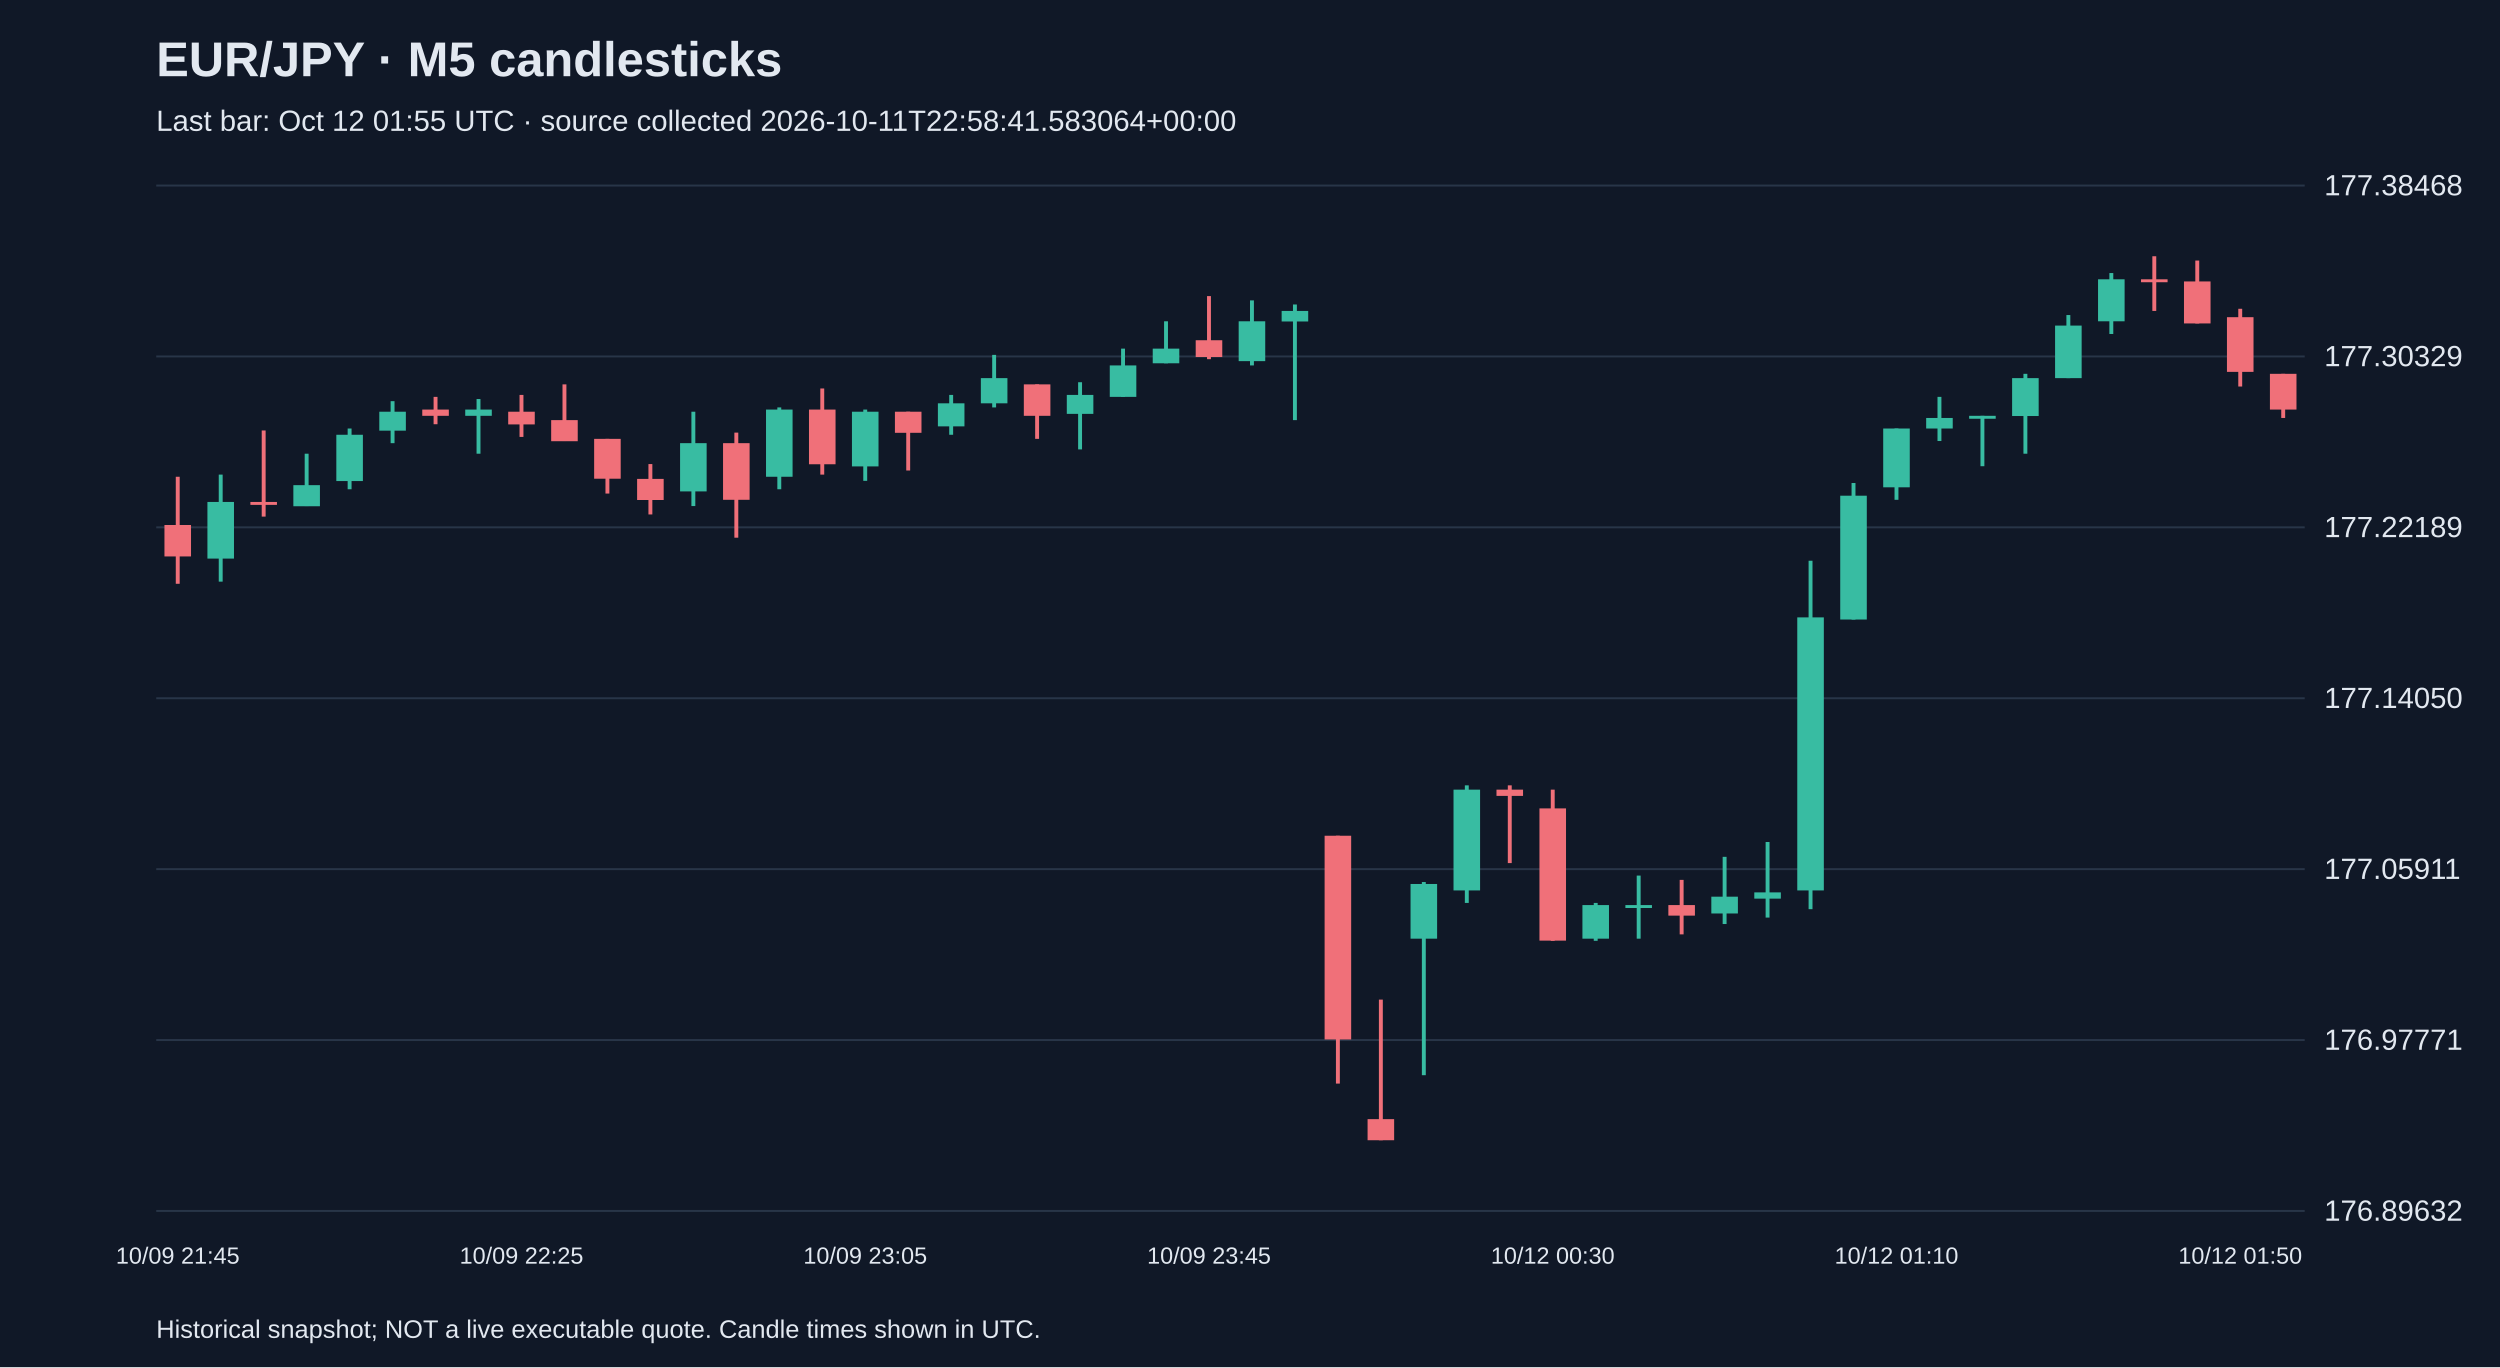
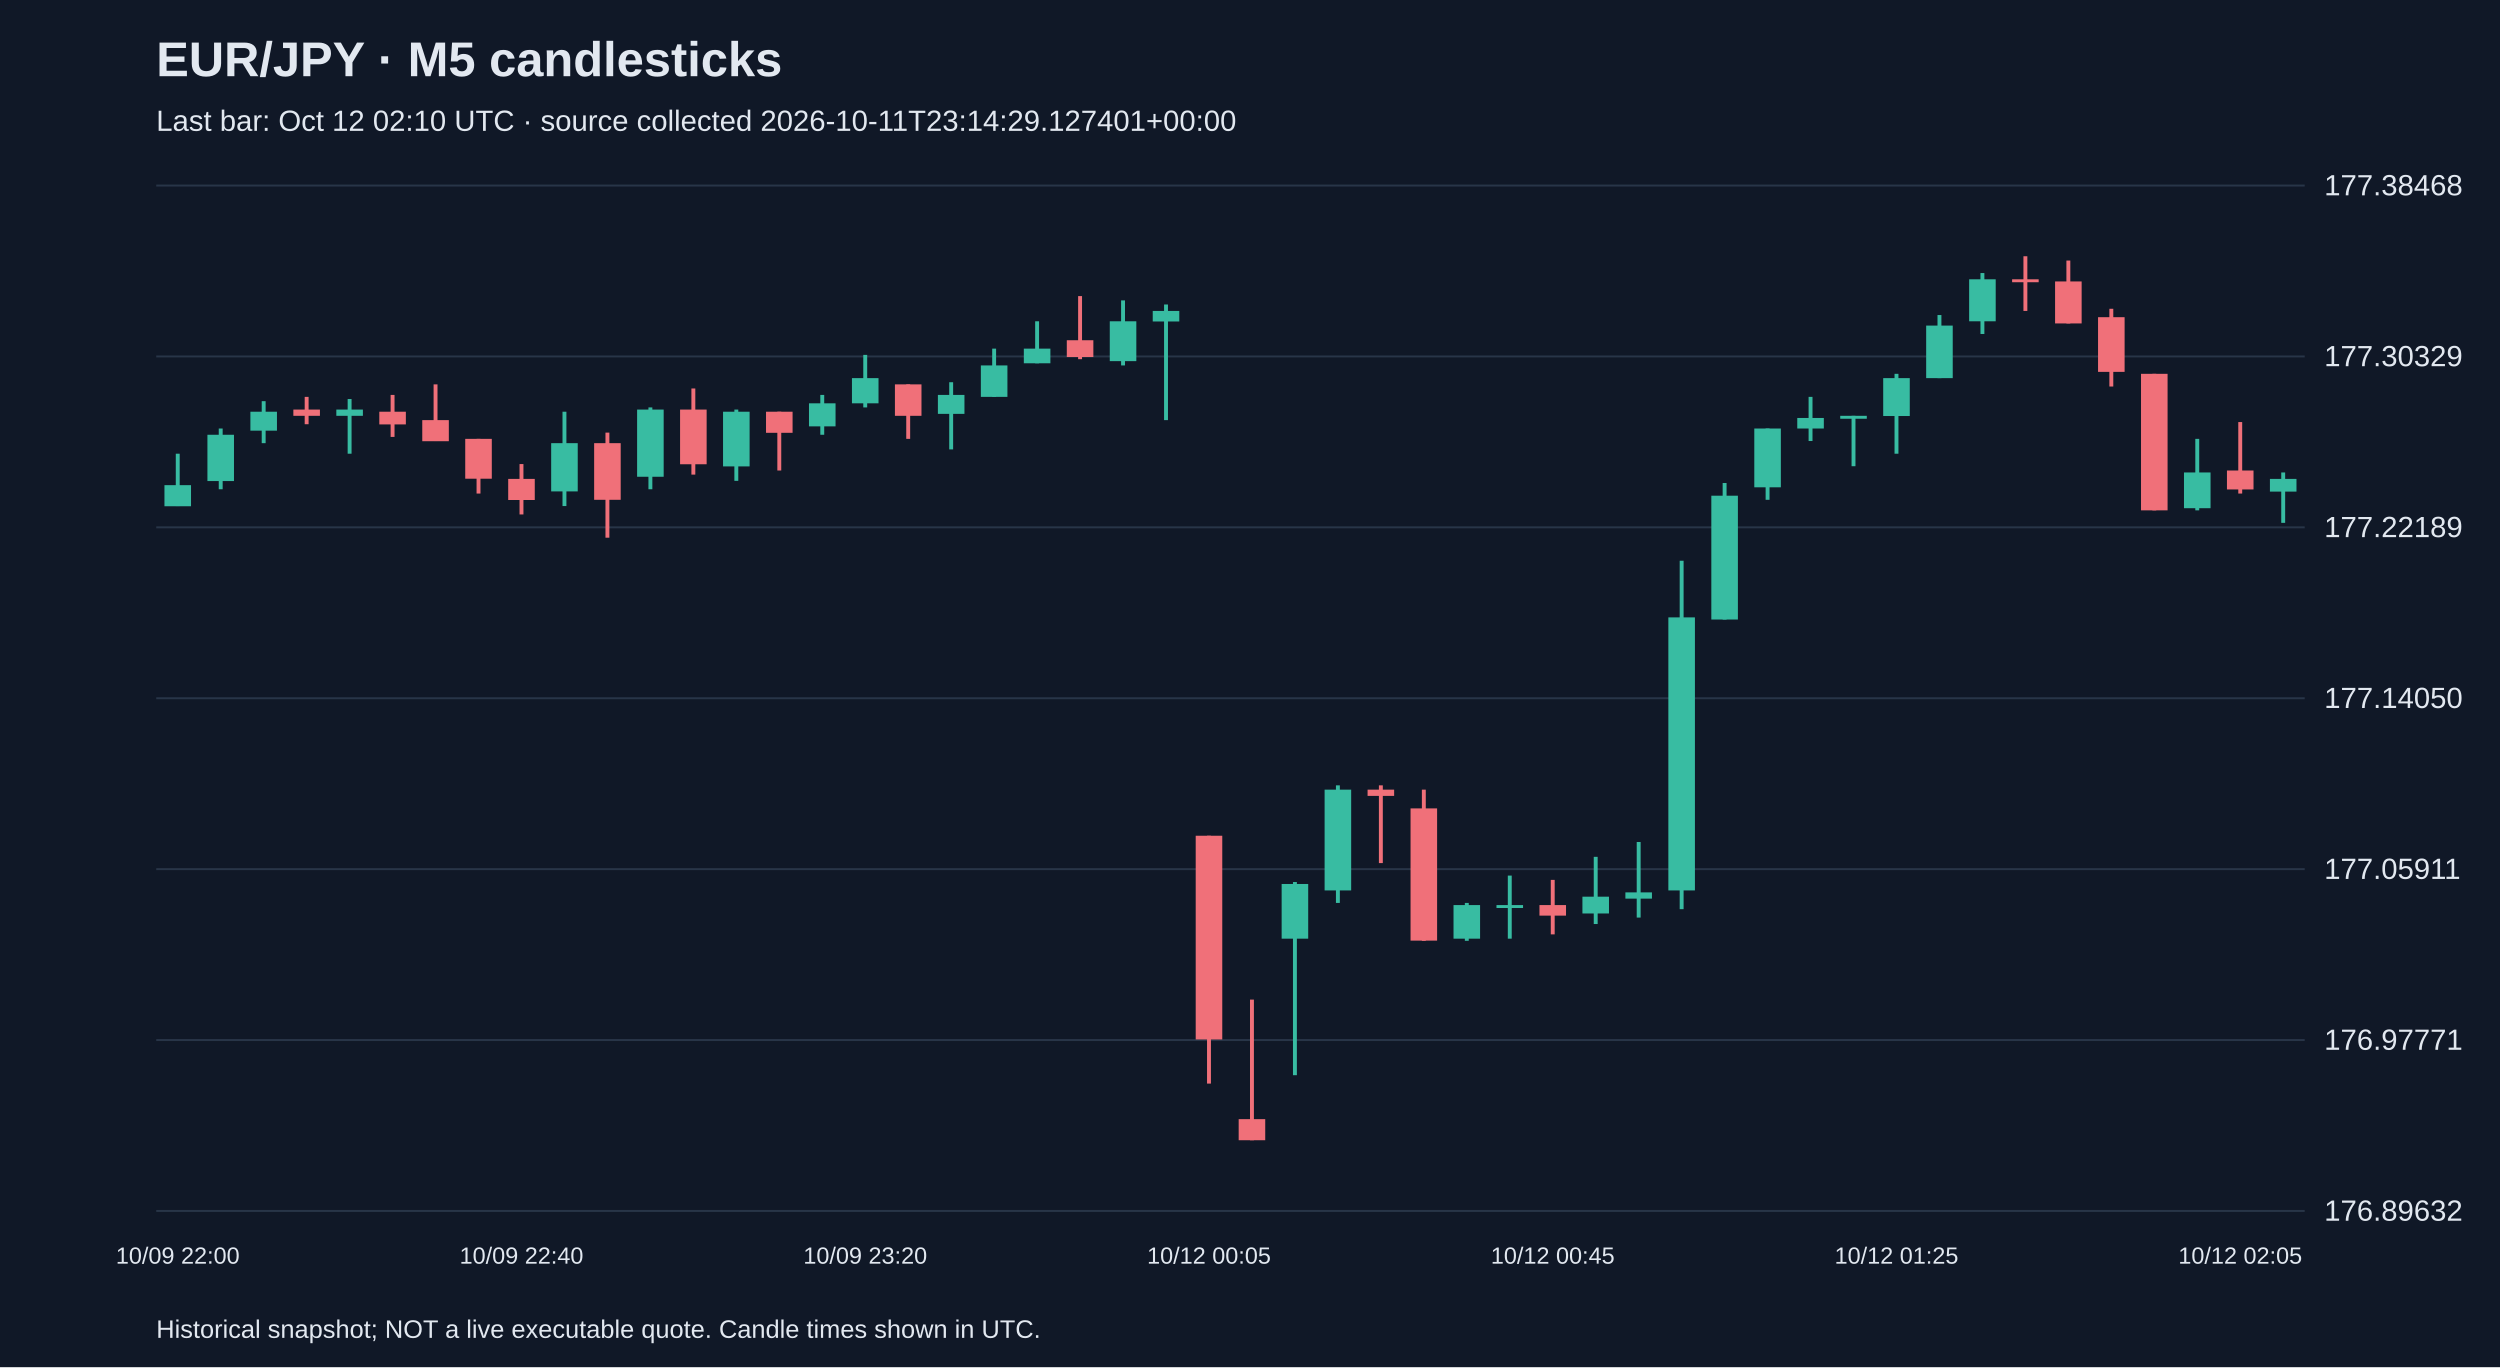
<svg xmlns="http://www.w3.org/2000/svg" viewBox="0 0 1280 700">
  <rect width="100%" height="100%" fill="#101827" />
  <style>text{font-family:Arial,sans-serif;fill:#e2e8f0}</style>
  <text x="80" y="39" font-size="25" font-weight="bold">EUR/JPY · M5 candlesticks</text>
-   <text x="80" y="67" font-size="15" fill="#a6b1c5">Last bar: Oct 12 01:55 UTC · source collected 2026-10-11T22:58:41.583064+00:00</text>
+   <text x="80" y="67" font-size="15" fill="#a6b1c5">Last bar: Oct 12 02:10 UTC · source collected 2026-10-11T23:14:29.127401+00:00</text>
  <line x1="80" y1="620.0" x2="1180" y2="620.0" stroke="#283548" />
  <text x="1190" y="625.0" font-size="15">176.89632</text>
  <line x1="80" y1="532.5" x2="1180" y2="532.5" stroke="#283548" />
  <text x="1190" y="537.5" font-size="15">176.97771</text>
  <line x1="80" y1="445.0" x2="1180" y2="445.0" stroke="#283548" />
  <text x="1190" y="450.0" font-size="15">177.05911</text>
  <line x1="80" y1="357.5" x2="1180" y2="357.5" stroke="#283548" />
  <text x="1190" y="362.5" font-size="15">177.14050</text>
  <line x1="80" y1="270.0" x2="1180" y2="270.0" stroke="#283548" />
  <text x="1190" y="275.0" font-size="15">177.22189</text>
  <line x1="80" y1="182.5" x2="1180" y2="182.5" stroke="#283548" />
  <text x="1190" y="187.5" font-size="15">177.30329</text>
  <line x1="80" y1="95.0" x2="1180" y2="95.0" stroke="#283548" />
  <text x="1190" y="100.0" font-size="15">177.38468</text>
-   <line x1="91.0" y1="244.1" x2="91.0" y2="298.9" stroke="#f07079" stroke-width="2" />
-   <rect x="84.2" y="268.8" width="13.6" height="16.1" fill="#f07079" />
-   <text x="91.0" y="647" text-anchor="middle" font-size="12">10/09 21:45</text>
-   <line x1="113.0" y1="243.0" x2="113.0" y2="297.8" stroke="#38bca2" stroke-width="2" />
-   <rect x="106.2" y="257.0" width="13.6" height="29.0" fill="#38bca2" />
-   <line x1="135.0" y1="220.4" x2="135.0" y2="264.5" stroke="#f07079" stroke-width="2" />
-   <rect x="128.2" y="257.0" width="13.6" height="1.5" fill="#f07079" />
-   <line x1="157.0" y1="232.3" x2="157.0" y2="259.1" stroke="#38bca2" stroke-width="2" />
-   <rect x="150.2" y="248.4" width="13.6" height="10.8" fill="#38bca2" />
-   <line x1="179.0" y1="219.4" x2="179.0" y2="250.5" stroke="#38bca2" stroke-width="2" />
-   <rect x="172.2" y="222.6" width="13.6" height="23.7" fill="#38bca2" />
-   <line x1="201.0" y1="205.4" x2="201.0" y2="226.9" stroke="#38bca2" stroke-width="2" />
-   <rect x="194.2" y="210.8" width="13.6" height="9.7" fill="#38bca2" />
-   <line x1="223.0" y1="203.2" x2="223.0" y2="217.2" stroke="#f07079" stroke-width="2" />
-   <rect x="216.2" y="209.7" width="13.6" height="3.2" fill="#f07079" />
-   <line x1="245.0" y1="204.3" x2="245.0" y2="232.3" stroke="#38bca2" stroke-width="2" />
-   <rect x="238.2" y="209.7" width="13.6" height="3.2" fill="#38bca2" />
-   <line x1="267.0" y1="202.2" x2="267.0" y2="223.7" stroke="#f07079" stroke-width="2" />
-   <rect x="260.2" y="210.8" width="13.6" height="6.5" fill="#f07079" />
-   <text x="267.0" y="647" text-anchor="middle" font-size="12">10/09 22:25</text>
-   <line x1="289.0" y1="196.8" x2="289.0" y2="225.8" stroke="#f07079" stroke-width="2" />
-   <rect x="282.2" y="215.1" width="13.6" height="10.8" fill="#f07079" />
-   <line x1="311.0" y1="224.7" x2="311.0" y2="252.7" stroke="#f07079" stroke-width="2" />
-   <rect x="304.2" y="224.7" width="13.6" height="20.4" fill="#f07079" />
-   <line x1="333.0" y1="237.6" x2="333.0" y2="263.4" stroke="#f07079" stroke-width="2" />
-   <rect x="326.2" y="245.2" width="13.6" height="10.8" fill="#f07079" />
-   <line x1="355.0" y1="210.8" x2="355.0" y2="259.1" stroke="#38bca2" stroke-width="2" />
-   <rect x="348.2" y="226.9" width="13.6" height="24.7" fill="#38bca2" />
-   <line x1="377.0" y1="221.5" x2="377.0" y2="275.3" stroke="#f07079" stroke-width="2" />
-   <rect x="370.2" y="226.9" width="13.6" height="29.0" fill="#f07079" />
-   <line x1="399.0" y1="208.6" x2="399.0" y2="250.5" stroke="#38bca2" stroke-width="2" />
-   <rect x="392.2" y="209.7" width="13.6" height="34.4" fill="#38bca2" />
-   <line x1="421.0" y1="198.9" x2="421.0" y2="243.0" stroke="#f07079" stroke-width="2" />
-   <rect x="414.2" y="209.7" width="13.6" height="28.0" fill="#f07079" />
-   <line x1="443.0" y1="209.7" x2="443.0" y2="246.2" stroke="#38bca2" stroke-width="2" />
-   <rect x="436.2" y="210.8" width="13.6" height="28.0" fill="#38bca2" />
-   <text x="443.0" y="647" text-anchor="middle" font-size="12">10/09 23:05</text>
-   <line x1="465.0" y1="210.8" x2="465.0" y2="240.9" stroke="#f07079" stroke-width="2" />
-   <rect x="458.2" y="210.8" width="13.6" height="10.8" fill="#f07079" />
-   <line x1="487.0" y1="202.2" x2="487.0" y2="222.6" stroke="#38bca2" stroke-width="2" />
-   <rect x="480.2" y="206.5" width="13.6" height="11.8" fill="#38bca2" />
-   <line x1="509.0" y1="181.7" x2="509.0" y2="208.6" stroke="#38bca2" stroke-width="2" />
-   <rect x="502.2" y="193.6" width="13.6" height="12.9" fill="#38bca2" />
-   <line x1="531.0" y1="196.8" x2="531.0" y2="224.7" stroke="#f07079" stroke-width="2" />
-   <rect x="524.2" y="196.8" width="13.6" height="16.1" fill="#f07079" />
-   <line x1="553.0" y1="195.7" x2="553.0" y2="230.1" stroke="#38bca2" stroke-width="2" />
-   <rect x="546.2" y="202.2" width="13.6" height="9.7" fill="#38bca2" />
-   <line x1="575.0" y1="178.5" x2="575.0" y2="203.2" stroke="#38bca2" stroke-width="2" />
-   <rect x="568.2" y="187.1" width="13.6" height="16.1" fill="#38bca2" />
-   <line x1="597.0" y1="164.5" x2="597.0" y2="186.0" stroke="#38bca2" stroke-width="2" />
-   <rect x="590.2" y="178.5" width="13.6" height="7.5" fill="#38bca2" />
-   <line x1="619.0" y1="151.6" x2="619.0" y2="183.9" stroke="#f07079" stroke-width="2" />
-   <rect x="612.2" y="174.2" width="13.6" height="8.6" fill="#f07079" />
-   <text x="619.0" y="647" text-anchor="middle" font-size="12">10/09 23:45</text>
-   <line x1="641.0" y1="153.8" x2="641.0" y2="187.1" stroke="#38bca2" stroke-width="2" />
-   <rect x="634.2" y="164.5" width="13.6" height="20.4" fill="#38bca2" />
-   <line x1="663.0" y1="155.9" x2="663.0" y2="215.1" stroke="#38bca2" stroke-width="2" />
-   <rect x="656.2" y="159.2" width="13.6" height="5.4" fill="#38bca2" />
-   <line x1="685.0" y1="427.9" x2="685.0" y2="554.8" stroke="#f07079" stroke-width="2" />
-   <rect x="678.2" y="427.9" width="13.6" height="104.3" fill="#f07079" />
-   <line x1="707.0" y1="511.8" x2="707.0" y2="583.8" stroke="#f07079" stroke-width="2" />
-   <rect x="700.2" y="573.0" width="13.6" height="10.8" fill="#f07079" />
-   <line x1="729.0" y1="451.6" x2="729.0" y2="550.5" stroke="#38bca2" stroke-width="2" />
-   <rect x="722.2" y="452.6" width="13.6" height="28.0" fill="#38bca2" />
-   <line x1="751.0" y1="402.1" x2="751.0" y2="462.3" stroke="#38bca2" stroke-width="2" />
-   <rect x="744.2" y="404.3" width="13.6" height="51.6" fill="#38bca2" />
-   <line x1="773.0" y1="402.1" x2="773.0" y2="441.9" stroke="#f07079" stroke-width="2" />
-   <rect x="766.2" y="404.3" width="13.6" height="3.2" fill="#f07079" />
-   <line x1="795.0" y1="404.3" x2="795.0" y2="481.7" stroke="#f07079" stroke-width="2" />
-   <rect x="788.2" y="413.9" width="13.6" height="67.7" fill="#f07079" />
-   <text x="795.0" y="647" text-anchor="middle" font-size="12">10/12 00:30</text>
-   <line x1="817.0" y1="462.3" x2="817.0" y2="481.7" stroke="#38bca2" stroke-width="2" />
-   <rect x="810.2" y="463.4" width="13.6" height="17.2" fill="#38bca2" />
-   <line x1="839.0" y1="448.3" x2="839.0" y2="480.6" stroke="#38bca2" stroke-width="2" />
-   <rect x="832.2" y="463.4" width="13.6" height="1.5" fill="#38bca2" />
-   <line x1="861.0" y1="450.5" x2="861.0" y2="478.4" stroke="#f07079" stroke-width="2" />
-   <rect x="854.2" y="463.4" width="13.6" height="5.4" fill="#f07079" />
-   <line x1="883.0" y1="438.7" x2="883.0" y2="473.1" stroke="#38bca2" stroke-width="2" />
-   <rect x="876.2" y="459.1" width="13.6" height="8.6" fill="#38bca2" />
-   <line x1="905.0" y1="431.1" x2="905.0" y2="469.8" stroke="#38bca2" stroke-width="2" />
-   <rect x="898.2" y="456.9" width="13.6" height="3.2" fill="#38bca2" />
-   <line x1="927.0" y1="287.1" x2="927.0" y2="465.5" stroke="#38bca2" stroke-width="2" />
-   <rect x="920.2" y="316.1" width="13.6" height="139.8" fill="#38bca2" />
-   <line x1="949.0" y1="247.3" x2="949.0" y2="317.2" stroke="#38bca2" stroke-width="2" />
-   <rect x="942.2" y="253.8" width="13.6" height="63.4" fill="#38bca2" />
-   <line x1="971.0" y1="219.4" x2="971.0" y2="255.9" stroke="#38bca2" stroke-width="2" />
-   <rect x="964.2" y="219.4" width="13.6" height="30.1" fill="#38bca2" />
-   <text x="971.0" y="647" text-anchor="middle" font-size="12">10/12 01:10</text>
-   <line x1="993.0" y1="203.2" x2="993.0" y2="225.8" stroke="#38bca2" stroke-width="2" />
-   <rect x="986.2" y="214.0" width="13.6" height="5.4" fill="#38bca2" />
-   <line x1="1015.0" y1="212.9" x2="1015.0" y2="238.7" stroke="#38bca2" stroke-width="2" />
-   <rect x="1008.2" y="212.9" width="13.6" height="1.5" fill="#38bca2" />
-   <line x1="1037.0" y1="191.4" x2="1037.0" y2="232.3" stroke="#38bca2" stroke-width="2" />
-   <rect x="1030.2" y="193.6" width="13.6" height="19.4" fill="#38bca2" />
-   <line x1="1059.0" y1="161.3" x2="1059.0" y2="193.6" stroke="#38bca2" stroke-width="2" />
-   <rect x="1052.2" y="166.7" width="13.6" height="26.9" fill="#38bca2" />
-   <line x1="1081.0" y1="139.8" x2="1081.0" y2="171.0" stroke="#38bca2" stroke-width="2" />
-   <rect x="1074.2" y="143.0" width="13.6" height="21.5" fill="#38bca2" />
-   <line x1="1103.0" y1="131.2" x2="1103.0" y2="159.2" stroke="#f07079" stroke-width="2" />
-   <rect x="1096.2" y="143.0" width="13.6" height="1.5" fill="#f07079" />
-   <line x1="1125.0" y1="133.4" x2="1125.0" y2="165.6" stroke="#f07079" stroke-width="2" />
-   <rect x="1118.2" y="144.1" width="13.6" height="21.5" fill="#f07079" />
-   <line x1="1147.0" y1="158.1" x2="1147.0" y2="197.9" stroke="#f07079" stroke-width="2" />
-   <rect x="1140.2" y="162.4" width="13.6" height="28.0" fill="#f07079" />
-   <text x="1147.0" y="647" text-anchor="middle" font-size="12">10/12 01:50</text>
-   <line x1="1169.0" y1="191.4" x2="1169.0" y2="214.0" stroke="#f07079" stroke-width="2" />
-   <rect x="1162.2" y="191.4" width="13.6" height="18.3" fill="#f07079" />
+   <line x1="91.0" y1="232.3" x2="91.0" y2="259.1" stroke="#38bca2" stroke-width="2" />
+   <rect x="84.2" y="248.4" width="13.6" height="10.8" fill="#38bca2" />
+   <text x="91.0" y="647" text-anchor="middle" font-size="12">10/09 22:00</text>
+   <line x1="113.0" y1="219.4" x2="113.0" y2="250.5" stroke="#38bca2" stroke-width="2" />
+   <rect x="106.2" y="222.6" width="13.6" height="23.7" fill="#38bca2" />
+   <line x1="135.0" y1="205.4" x2="135.0" y2="226.9" stroke="#38bca2" stroke-width="2" />
+   <rect x="128.2" y="210.8" width="13.6" height="9.7" fill="#38bca2" />
+   <line x1="157.0" y1="203.2" x2="157.0" y2="217.2" stroke="#f07079" stroke-width="2" />
+   <rect x="150.2" y="209.7" width="13.6" height="3.2" fill="#f07079" />
+   <line x1="179.0" y1="204.3" x2="179.0" y2="232.3" stroke="#38bca2" stroke-width="2" />
+   <rect x="172.2" y="209.7" width="13.6" height="3.2" fill="#38bca2" />
+   <line x1="201.0" y1="202.2" x2="201.0" y2="223.7" stroke="#f07079" stroke-width="2" />
+   <rect x="194.2" y="210.8" width="13.6" height="6.5" fill="#f07079" />
+   <line x1="223.0" y1="196.8" x2="223.0" y2="225.8" stroke="#f07079" stroke-width="2" />
+   <rect x="216.2" y="215.1" width="13.6" height="10.8" fill="#f07079" />
+   <line x1="245.0" y1="224.7" x2="245.0" y2="252.7" stroke="#f07079" stroke-width="2" />
+   <rect x="238.2" y="224.7" width="13.6" height="20.4" fill="#f07079" />
+   <line x1="267.0" y1="237.6" x2="267.0" y2="263.4" stroke="#f07079" stroke-width="2" />
+   <rect x="260.2" y="245.2" width="13.6" height="10.8" fill="#f07079" />
+   <text x="267.0" y="647" text-anchor="middle" font-size="12">10/09 22:40</text>
+   <line x1="289.0" y1="210.8" x2="289.0" y2="259.1" stroke="#38bca2" stroke-width="2" />
+   <rect x="282.2" y="226.9" width="13.6" height="24.7" fill="#38bca2" />
+   <line x1="311.0" y1="221.5" x2="311.0" y2="275.3" stroke="#f07079" stroke-width="2" />
+   <rect x="304.2" y="226.9" width="13.6" height="29.0" fill="#f07079" />
+   <line x1="333.0" y1="208.6" x2="333.0" y2="250.5" stroke="#38bca2" stroke-width="2" />
+   <rect x="326.2" y="209.7" width="13.6" height="34.4" fill="#38bca2" />
+   <line x1="355.0" y1="198.9" x2="355.0" y2="243.0" stroke="#f07079" stroke-width="2" />
+   <rect x="348.2" y="209.7" width="13.6" height="28.0" fill="#f07079" />
+   <line x1="377.0" y1="209.7" x2="377.0" y2="246.2" stroke="#38bca2" stroke-width="2" />
+   <rect x="370.2" y="210.8" width="13.6" height="28.0" fill="#38bca2" />
+   <line x1="399.0" y1="210.8" x2="399.0" y2="240.9" stroke="#f07079" stroke-width="2" />
+   <rect x="392.2" y="210.8" width="13.6" height="10.8" fill="#f07079" />
+   <line x1="421.0" y1="202.2" x2="421.0" y2="222.6" stroke="#38bca2" stroke-width="2" />
+   <rect x="414.2" y="206.5" width="13.6" height="11.8" fill="#38bca2" />
+   <line x1="443.0" y1="181.7" x2="443.0" y2="208.6" stroke="#38bca2" stroke-width="2" />
+   <rect x="436.2" y="193.6" width="13.6" height="12.9" fill="#38bca2" />
+   <text x="443.0" y="647" text-anchor="middle" font-size="12">10/09 23:20</text>
+   <line x1="465.0" y1="196.8" x2="465.0" y2="224.7" stroke="#f07079" stroke-width="2" />
+   <rect x="458.2" y="196.8" width="13.6" height="16.1" fill="#f07079" />
+   <line x1="487.0" y1="195.7" x2="487.0" y2="230.1" stroke="#38bca2" stroke-width="2" />
+   <rect x="480.2" y="202.2" width="13.6" height="9.7" fill="#38bca2" />
+   <line x1="509.0" y1="178.5" x2="509.0" y2="203.2" stroke="#38bca2" stroke-width="2" />
+   <rect x="502.2" y="187.1" width="13.6" height="16.1" fill="#38bca2" />
+   <line x1="531.0" y1="164.5" x2="531.0" y2="186.0" stroke="#38bca2" stroke-width="2" />
+   <rect x="524.2" y="178.5" width="13.6" height="7.5" fill="#38bca2" />
+   <line x1="553.0" y1="151.6" x2="553.0" y2="183.9" stroke="#f07079" stroke-width="2" />
+   <rect x="546.2" y="174.2" width="13.6" height="8.6" fill="#f07079" />
+   <line x1="575.0" y1="153.8" x2="575.0" y2="187.1" stroke="#38bca2" stroke-width="2" />
+   <rect x="568.2" y="164.5" width="13.6" height="20.4" fill="#38bca2" />
+   <line x1="597.0" y1="155.9" x2="597.0" y2="215.1" stroke="#38bca2" stroke-width="2" />
+   <rect x="590.2" y="159.2" width="13.6" height="5.4" fill="#38bca2" />
+   <line x1="619.0" y1="427.9" x2="619.0" y2="554.8" stroke="#f07079" stroke-width="2" />
+   <rect x="612.2" y="427.9" width="13.6" height="104.3" fill="#f07079" />
+   <text x="619.0" y="647" text-anchor="middle" font-size="12">10/12 00:05</text>
+   <line x1="641.0" y1="511.8" x2="641.0" y2="583.8" stroke="#f07079" stroke-width="2" />
+   <rect x="634.2" y="573.0" width="13.6" height="10.8" fill="#f07079" />
+   <line x1="663.0" y1="451.6" x2="663.0" y2="550.5" stroke="#38bca2" stroke-width="2" />
+   <rect x="656.2" y="452.6" width="13.6" height="28.0" fill="#38bca2" />
+   <line x1="685.0" y1="402.1" x2="685.0" y2="462.3" stroke="#38bca2" stroke-width="2" />
+   <rect x="678.2" y="404.3" width="13.6" height="51.6" fill="#38bca2" />
+   <line x1="707.0" y1="402.1" x2="707.0" y2="441.9" stroke="#f07079" stroke-width="2" />
+   <rect x="700.2" y="404.3" width="13.6" height="3.2" fill="#f07079" />
+   <line x1="729.0" y1="404.3" x2="729.0" y2="481.7" stroke="#f07079" stroke-width="2" />
+   <rect x="722.2" y="413.9" width="13.6" height="67.7" fill="#f07079" />
+   <line x1="751.0" y1="462.3" x2="751.0" y2="481.7" stroke="#38bca2" stroke-width="2" />
+   <rect x="744.2" y="463.4" width="13.6" height="17.2" fill="#38bca2" />
+   <line x1="773.0" y1="448.3" x2="773.0" y2="480.6" stroke="#38bca2" stroke-width="2" />
+   <rect x="766.2" y="463.4" width="13.6" height="1.5" fill="#38bca2" />
+   <line x1="795.0" y1="450.5" x2="795.0" y2="478.4" stroke="#f07079" stroke-width="2" />
+   <rect x="788.2" y="463.4" width="13.6" height="5.4" fill="#f07079" />
+   <text x="795.0" y="647" text-anchor="middle" font-size="12">10/12 00:45</text>
+   <line x1="817.0" y1="438.7" x2="817.0" y2="473.1" stroke="#38bca2" stroke-width="2" />
+   <rect x="810.2" y="459.1" width="13.6" height="8.6" fill="#38bca2" />
+   <line x1="839.0" y1="431.1" x2="839.0" y2="469.8" stroke="#38bca2" stroke-width="2" />
+   <rect x="832.2" y="456.9" width="13.6" height="3.2" fill="#38bca2" />
+   <line x1="861.0" y1="287.1" x2="861.0" y2="465.5" stroke="#38bca2" stroke-width="2" />
+   <rect x="854.2" y="316.1" width="13.6" height="139.8" fill="#38bca2" />
+   <line x1="883.0" y1="247.3" x2="883.0" y2="317.2" stroke="#38bca2" stroke-width="2" />
+   <rect x="876.2" y="253.8" width="13.6" height="63.4" fill="#38bca2" />
+   <line x1="905.0" y1="219.4" x2="905.0" y2="255.9" stroke="#38bca2" stroke-width="2" />
+   <rect x="898.2" y="219.4" width="13.6" height="30.1" fill="#38bca2" />
+   <line x1="927.0" y1="203.2" x2="927.0" y2="225.8" stroke="#38bca2" stroke-width="2" />
+   <rect x="920.2" y="214.0" width="13.6" height="5.4" fill="#38bca2" />
+   <line x1="949.0" y1="212.9" x2="949.0" y2="238.7" stroke="#38bca2" stroke-width="2" />
+   <rect x="942.2" y="212.9" width="13.6" height="1.5" fill="#38bca2" />
+   <line x1="971.0" y1="191.4" x2="971.0" y2="232.3" stroke="#38bca2" stroke-width="2" />
+   <rect x="964.2" y="193.6" width="13.6" height="19.4" fill="#38bca2" />
+   <text x="971.0" y="647" text-anchor="middle" font-size="12">10/12 01:25</text>
+   <line x1="993.0" y1="161.3" x2="993.0" y2="193.6" stroke="#38bca2" stroke-width="2" />
+   <rect x="986.2" y="166.7" width="13.6" height="26.9" fill="#38bca2" />
+   <line x1="1015.0" y1="139.8" x2="1015.0" y2="171.0" stroke="#38bca2" stroke-width="2" />
+   <rect x="1008.2" y="143.0" width="13.6" height="21.5" fill="#38bca2" />
+   <line x1="1037.0" y1="131.2" x2="1037.0" y2="159.2" stroke="#f07079" stroke-width="2" />
+   <rect x="1030.2" y="143.0" width="13.6" height="1.5" fill="#f07079" />
+   <line x1="1059.0" y1="133.4" x2="1059.0" y2="165.6" stroke="#f07079" stroke-width="2" />
+   <rect x="1052.2" y="144.1" width="13.6" height="21.5" fill="#f07079" />
+   <line x1="1081.0" y1="158.1" x2="1081.0" y2="197.9" stroke="#f07079" stroke-width="2" />
+   <rect x="1074.2" y="162.4" width="13.6" height="28.0" fill="#f07079" />
+   <line x1="1103.0" y1="191.4" x2="1103.0" y2="261.3" stroke="#f07079" stroke-width="2" />
+   <rect x="1096.2" y="191.4" width="13.6" height="69.9" fill="#f07079" />
+   <line x1="1125.0" y1="224.7" x2="1125.0" y2="261.3" stroke="#38bca2" stroke-width="2" />
+   <rect x="1118.2" y="241.9" width="13.6" height="18.3" fill="#38bca2" />
+   <line x1="1147.0" y1="216.1" x2="1147.0" y2="252.7" stroke="#f07079" stroke-width="2" />
+   <rect x="1140.2" y="240.9" width="13.6" height="9.7" fill="#f07079" />
+   <text x="1147.0" y="647" text-anchor="middle" font-size="12">10/12 02:05</text>
+   <line x1="1169.0" y1="241.9" x2="1169.0" y2="267.7" stroke="#38bca2" stroke-width="2" />
+   <rect x="1162.2" y="245.2" width="13.6" height="6.5" fill="#38bca2" />
  <text x="80" y="685" font-size="13">Historical snapshot; NOT a live executable quote. Candle times shown in UTC.</text>
</svg>
